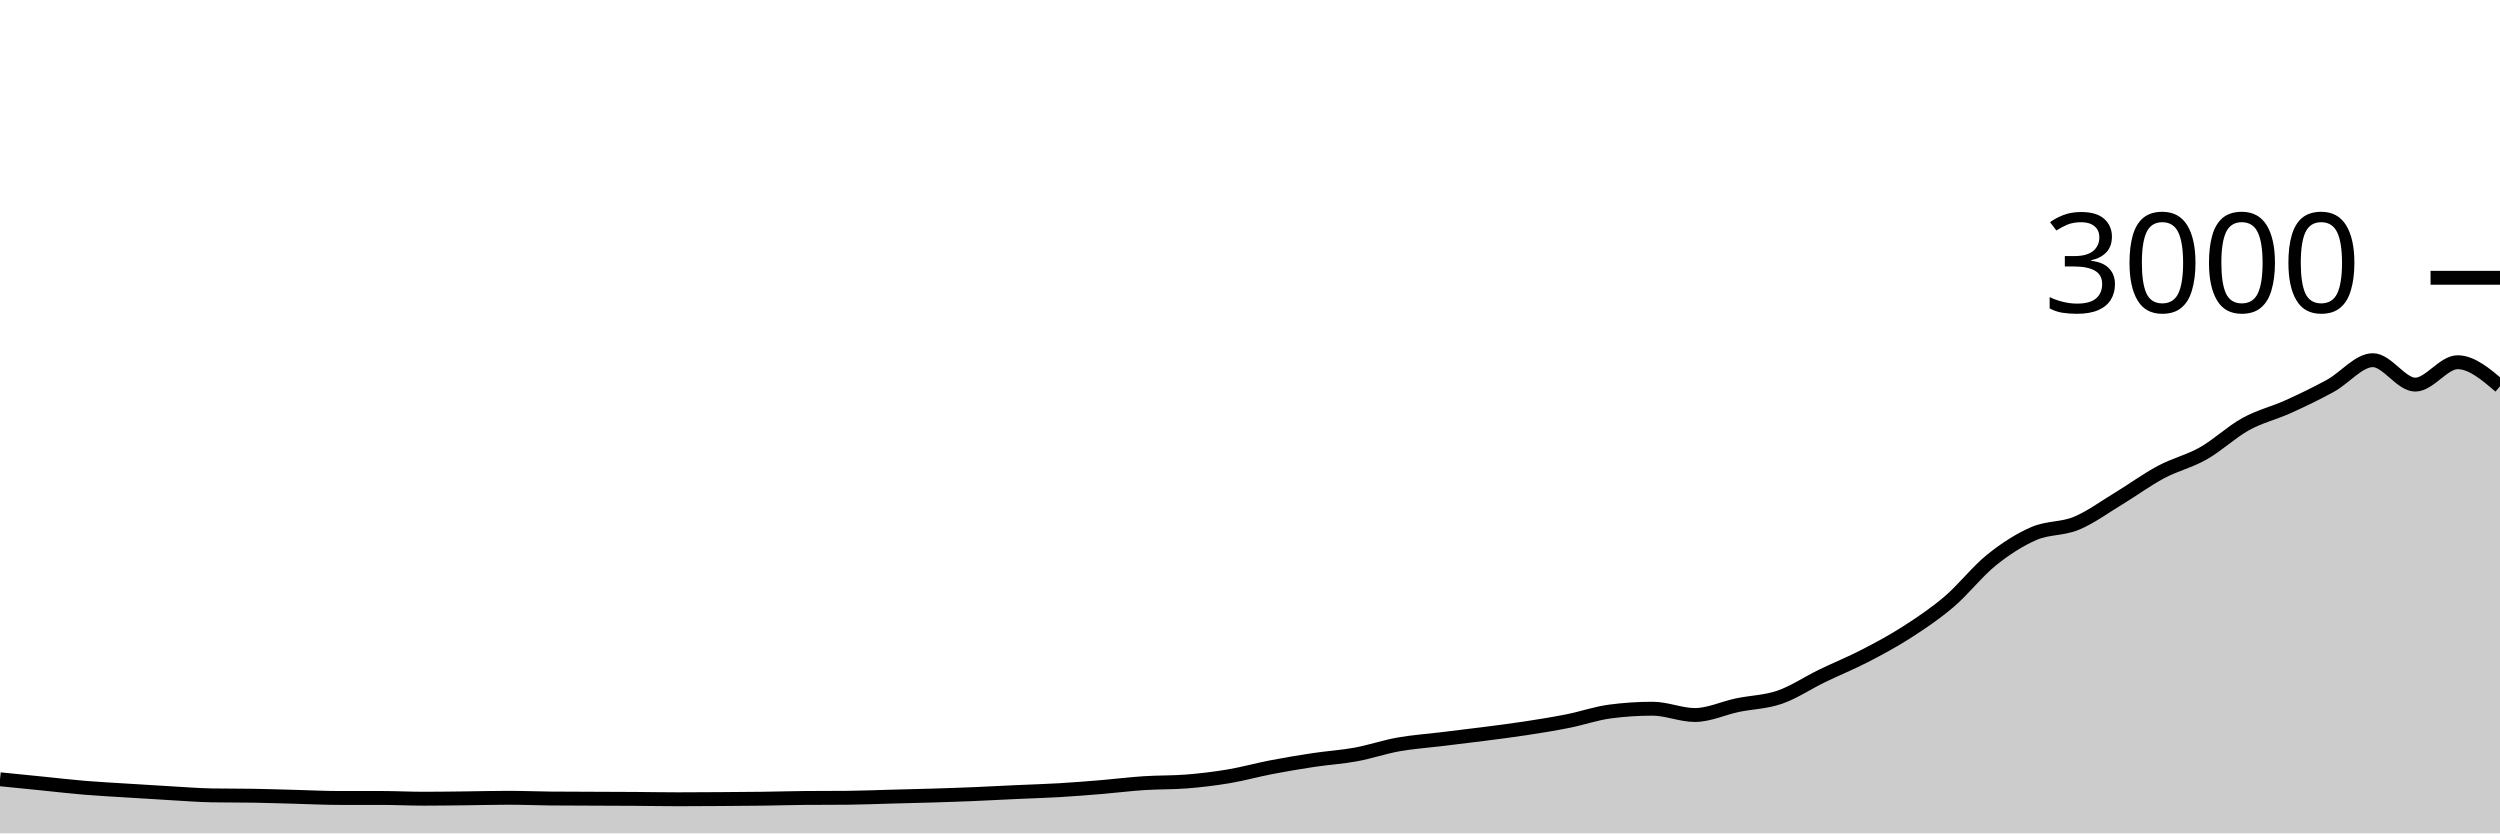
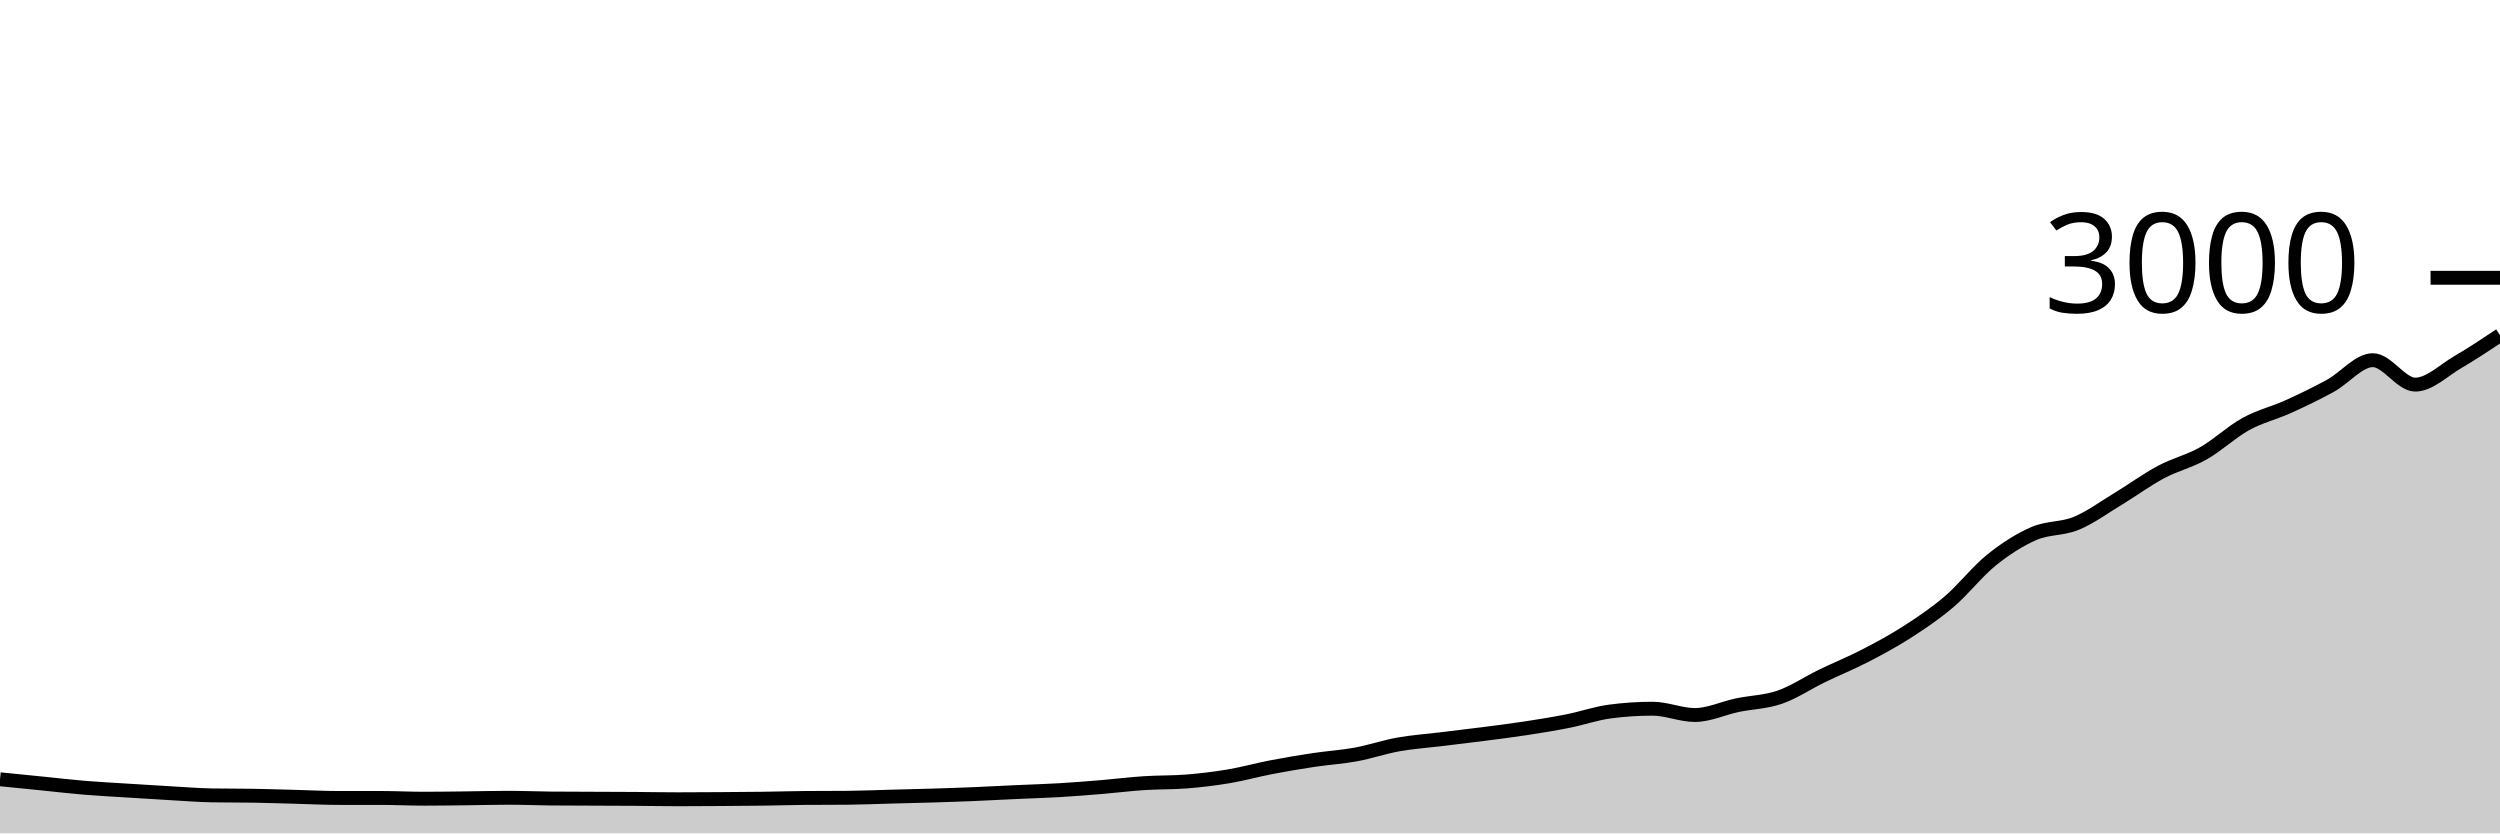
<svg xmlns="http://www.w3.org/2000/svg" viewBox="0 0 180 60">
  <g transform="translate(0,20)">
-     <path class="area" fill="rgba(0, 0, 0, 0.2)" d="M0,36.107C1.017,36.209,2.034,36.311,3.051,36.413C4.068,36.516,5.085,36.636,6.102,36.72C7.119,36.804,8.136,36.856,9.153,36.92C10.169,36.984,11.186,37.049,12.203,37.107C13.22,37.164,14.237,37.249,15.254,37.267C16.271,37.284,17.288,37.276,18.305,37.293C19.322,37.311,20.339,37.347,21.356,37.373C22.373,37.4,23.39,37.453,24.407,37.453C25.424,37.453,26.441,37.453,27.458,37.453C28.475,37.453,29.492,37.507,30.508,37.507C31.525,37.507,32.542,37.491,33.559,37.48C34.576,37.469,35.593,37.44,36.61,37.44C37.627,37.44,38.644,37.484,39.661,37.493C40.678,37.502,41.695,37.502,42.712,37.507C43.729,37.511,44.746,37.513,45.763,37.52C46.78,37.527,47.797,37.547,48.814,37.547C49.831,37.547,50.847,37.54,51.864,37.533C52.881,37.527,53.898,37.52,54.915,37.507C55.932,37.493,56.949,37.462,57.966,37.453C58.983,37.444,60,37.449,61.017,37.44C62.034,37.431,63.051,37.387,64.068,37.36C65.085,37.333,66.102,37.311,67.119,37.28C68.136,37.249,69.153,37.216,70.169,37.173C71.186,37.131,72.203,37.073,73.22,37.027C74.237,36.98,75.254,36.953,76.271,36.893C77.288,36.833,78.305,36.751,79.322,36.667C80.339,36.582,81.356,36.453,82.373,36.387C83.39,36.32,84.407,36.347,85.424,36.267C86.441,36.187,87.458,36.064,88.475,35.893C89.492,35.722,90.508,35.436,91.525,35.24C92.542,35.044,93.559,34.873,94.576,34.72C95.593,34.567,96.61,34.507,97.627,34.32C98.644,34.133,99.661,33.782,100.678,33.6C101.695,33.418,102.712,33.351,103.729,33.227C104.746,33.102,105.763,32.984,106.78,32.853C107.797,32.722,108.814,32.596,109.831,32.44C110.847,32.284,111.864,32.122,112.881,31.92C113.898,31.718,114.915,31.36,115.932,31.227C116.949,31.093,117.966,31.027,118.983,31.027C120,31.027,121.017,31.48,122.034,31.48C123.051,31.48,124.068,30.987,125.085,30.773C126.102,30.56,127.119,30.551,128.136,30.2C129.153,29.849,130.169,29.16,131.186,28.667C132.203,28.173,133.22,27.764,134.237,27.24C135.254,26.716,136.271,26.173,137.288,25.52C138.305,24.867,139.322,24.187,140.339,23.32C141.356,22.453,142.373,21.138,143.39,20.32C144.407,19.502,145.424,18.853,146.441,18.413C147.458,17.973,148.475,18.1,149.492,17.68C150.508,17.26,151.525,16.509,152.542,15.893C153.559,15.278,154.576,14.529,155.593,13.987C156.61,13.444,157.627,13.216,158.644,12.64C159.661,12.064,160.678,11.093,161.695,10.533C162.712,9.973,163.729,9.74,164.746,9.28C165.763,8.82,166.78,8.331,167.797,7.773C168.814,7.216,169.831,5.933,170.847,5.933C171.864,5.933,172.881,7.693,173.898,7.693C174.915,7.693,175.932,6.08,176.949,6.08C177.966,6.08,178.983,6.947,180,7.813L180,40C178.983,40,177.966,40,176.949,40C175.932,40,174.915,40,173.898,40C172.881,40,171.864,40,170.847,40C169.831,40,168.814,40,167.797,40C166.78,40,165.763,40,164.746,40C163.729,40,162.712,40,161.695,40C160.678,40,159.661,40,158.644,40C157.627,40,156.61,40,155.593,40C154.576,40,153.559,40,152.542,40C151.525,40,150.508,40,149.492,40C148.475,40,147.458,40,146.441,40C145.424,40,144.407,40,143.39,40C142.373,40,141.356,40,140.339,40C139.322,40,138.305,40,137.288,40C136.271,40,135.254,40,134.237,40C133.22,40,132.203,40,131.186,40C130.169,40,129.153,40,128.136,40C127.119,40,126.102,40,125.085,40C124.068,40,123.051,40,122.034,40C121.017,40,120,40,118.983,40C117.966,40,116.949,40,115.932,40C114.915,40,113.898,40,112.881,40C111.864,40,110.847,40,109.831,40C108.814,40,107.797,40,106.78,40C105.763,40,104.746,40,103.729,40C102.712,40,101.695,40,100.678,40C99.661,40,98.644,40,97.627,40C96.61,40,95.593,40,94.576,40C93.559,40,92.542,40,91.525,40C90.508,40,89.492,40,88.475,40C87.458,40,86.441,40,85.424,40C84.407,40,83.39,40,82.373,40C81.356,40,80.339,40,79.322,40C78.305,40,77.288,40,76.271,40C75.254,40,74.237,40,73.22,40C72.203,40,71.186,40,70.169,40C69.153,40,68.136,40,67.119,40C66.102,40,65.085,40,64.068,40C63.051,40,62.034,40,61.017,40C60,40,58.983,40,57.966,40C56.949,40,55.932,40,54.915,40C53.898,40,52.881,40,51.864,40C50.847,40,49.831,40,48.814,40C47.797,40,46.78,40,45.763,40C44.746,40,43.729,40,42.712,40C41.695,40,40.678,40,39.661,40C38.644,40,37.627,40,36.61,40C35.593,40,34.576,40,33.559,40C32.542,40,31.525,40,30.508,40C29.492,40,28.475,40,27.458,40C26.441,40,25.424,40,24.407,40C23.39,40,22.373,40,21.356,40C20.339,40,19.322,40,18.305,40C17.288,40,16.271,40,15.254,40C14.237,40,13.22,40,12.203,40C11.186,40,10.169,40,9.153,40C8.136,40,7.119,40,6.102,40C5.085,40,4.068,40,3.051,40C2.034,40,1.017,40,0,40Z" />
-     <path class="line" stroke="black" fill="none" d="M0,36.107C1.017,36.209,2.034,36.311,3.051,36.413C4.068,36.516,5.085,36.636,6.102,36.72C7.119,36.804,8.136,36.856,9.153,36.92C10.169,36.984,11.186,37.049,12.203,37.107C13.22,37.164,14.237,37.249,15.254,37.267C16.271,37.284,17.288,37.276,18.305,37.293C19.322,37.311,20.339,37.347,21.356,37.373C22.373,37.4,23.39,37.453,24.407,37.453C25.424,37.453,26.441,37.453,27.458,37.453C28.475,37.453,29.492,37.507,30.508,37.507C31.525,37.507,32.542,37.491,33.559,37.48C34.576,37.469,35.593,37.44,36.61,37.44C37.627,37.44,38.644,37.484,39.661,37.493C40.678,37.502,41.695,37.502,42.712,37.507C43.729,37.511,44.746,37.513,45.763,37.52C46.78,37.527,47.797,37.547,48.814,37.547C49.831,37.547,50.847,37.54,51.864,37.533C52.881,37.527,53.898,37.52,54.915,37.507C55.932,37.493,56.949,37.462,57.966,37.453C58.983,37.444,60,37.449,61.017,37.44C62.034,37.431,63.051,37.387,64.068,37.36C65.085,37.333,66.102,37.311,67.119,37.28C68.136,37.249,69.153,37.216,70.169,37.173C71.186,37.131,72.203,37.073,73.22,37.027C74.237,36.98,75.254,36.953,76.271,36.893C77.288,36.833,78.305,36.751,79.322,36.667C80.339,36.582,81.356,36.453,82.373,36.387C83.39,36.32,84.407,36.347,85.424,36.267C86.441,36.187,87.458,36.064,88.475,35.893C89.492,35.722,90.508,35.436,91.525,35.24C92.542,35.044,93.559,34.873,94.576,34.72C95.593,34.567,96.61,34.507,97.627,34.32C98.644,34.133,99.661,33.782,100.678,33.6C101.695,33.418,102.712,33.351,103.729,33.227C104.746,33.102,105.763,32.984,106.78,32.853C107.797,32.722,108.814,32.596,109.831,32.44C110.847,32.284,111.864,32.122,112.881,31.92C113.898,31.718,114.915,31.36,115.932,31.227C116.949,31.093,117.966,31.027,118.983,31.027C120,31.027,121.017,31.48,122.034,31.48C123.051,31.48,124.068,30.987,125.085,30.773C126.102,30.56,127.119,30.551,128.136,30.2C129.153,29.849,130.169,29.16,131.186,28.667C132.203,28.173,133.22,27.764,134.237,27.24C135.254,26.716,136.271,26.173,137.288,25.52C138.305,24.867,139.322,24.187,140.339,23.32C141.356,22.453,142.373,21.138,143.39,20.32C144.407,19.502,145.424,18.853,146.441,18.413C147.458,17.973,148.475,18.1,149.492,17.68C150.508,17.26,151.525,16.509,152.542,15.893C153.559,15.278,154.576,14.529,155.593,13.987C156.61,13.444,157.627,13.216,158.644,12.64C159.661,12.064,160.678,11.093,161.695,10.533C162.712,9.973,163.729,9.74,164.746,9.28C165.763,8.82,166.78,8.331,167.797,7.773C168.814,7.216,169.831,5.933,170.847,5.933C171.864,5.933,172.881,7.693,173.898,7.693C174.915,7.693,175.932,6.08,176.949,6.08C177.966,6.08,178.983,6.947,180,7.813" />
+     <path class="area" fill="rgba(0, 0, 0, 0.2)" d="M0,36.107C1.017,36.209,2.034,36.311,3.051,36.413C4.068,36.516,5.085,36.636,6.102,36.72C7.119,36.804,8.136,36.856,9.153,36.92C10.169,36.984,11.186,37.049,12.203,37.107C13.22,37.164,14.237,37.249,15.254,37.267C16.271,37.284,17.288,37.276,18.305,37.293C19.322,37.311,20.339,37.347,21.356,37.373C22.373,37.4,23.39,37.453,24.407,37.453C25.424,37.453,26.441,37.453,27.458,37.453C28.475,37.453,29.492,37.507,30.508,37.507C31.525,37.507,32.542,37.491,33.559,37.48C34.576,37.469,35.593,37.44,36.61,37.44C37.627,37.44,38.644,37.484,39.661,37.493C40.678,37.502,41.695,37.502,42.712,37.507C43.729,37.511,44.746,37.513,45.763,37.52C46.78,37.527,47.797,37.547,48.814,37.547C49.831,37.547,50.847,37.54,51.864,37.533C52.881,37.527,53.898,37.52,54.915,37.507C55.932,37.493,56.949,37.462,57.966,37.453C58.983,37.444,60,37.449,61.017,37.44C62.034,37.431,63.051,37.387,64.068,37.36C65.085,37.333,66.102,37.311,67.119,37.28C68.136,37.249,69.153,37.216,70.169,37.173C71.186,37.131,72.203,37.073,73.22,37.027C74.237,36.98,75.254,36.953,76.271,36.893C77.288,36.833,78.305,36.751,79.322,36.667C80.339,36.582,81.356,36.453,82.373,36.387C83.39,36.32,84.407,36.347,85.424,36.267C86.441,36.187,87.458,36.064,88.475,35.893C89.492,35.722,90.508,35.436,91.525,35.24C92.542,35.044,93.559,34.873,94.576,34.72C95.593,34.567,96.61,34.507,97.627,34.32C98.644,34.133,99.661,33.782,100.678,33.6C101.695,33.418,102.712,33.351,103.729,33.227C104.746,33.102,105.763,32.984,106.78,32.853C107.797,32.722,108.814,32.596,109.831,32.44C110.847,32.284,111.864,32.122,112.881,31.92C113.898,31.718,114.915,31.36,115.932,31.227C116.949,31.093,117.966,31.027,118.983,31.027C120,31.027,121.017,31.48,122.034,31.48C123.051,31.48,124.068,30.987,125.085,30.773C126.102,30.56,127.119,30.551,128.136,30.2C129.153,29.849,130.169,29.16,131.186,28.667C132.203,28.173,133.22,27.764,134.237,27.24C135.254,26.716,136.271,26.173,137.288,25.52C138.305,24.867,139.322,24.187,140.339,23.32C141.356,22.453,142.373,21.138,143.39,20.32C144.407,19.502,145.424,18.853,146.441,18.413C147.458,17.973,148.475,18.1,149.492,17.68C150.508,17.26,151.525,16.509,152.542,15.893C153.559,15.278,154.576,14.529,155.593,13.987C156.61,13.444,157.627,13.216,158.644,12.64C159.661,12.064,160.678,11.093,161.695,10.533C162.712,9.973,163.729,9.74,164.746,9.28C165.763,8.82,166.78,8.331,167.797,7.773C168.814,7.216,169.831,5.933,170.847,5.933C171.864,5.933,172.881,7.693,173.898,7.693C174.915,7.693,175.932,6.673,176.949,6.08C177.966,5.487,178.983,4.81,180,4.133L180,40C178.983,40,177.966,40,176.949,40C175.932,40,174.915,40,173.898,40C172.881,40,171.864,40,170.847,40C169.831,40,168.814,40,167.797,40C166.78,40,165.763,40,164.746,40C163.729,40,162.712,40,161.695,40C160.678,40,159.661,40,158.644,40C157.627,40,156.61,40,155.593,40C154.576,40,153.559,40,152.542,40C151.525,40,150.508,40,149.492,40C148.475,40,147.458,40,146.441,40C145.424,40,144.407,40,143.39,40C142.373,40,141.356,40,140.339,40C139.322,40,138.305,40,137.288,40C136.271,40,135.254,40,134.237,40C133.22,40,132.203,40,131.186,40C130.169,40,129.153,40,128.136,40C127.119,40,126.102,40,125.085,40C124.068,40,123.051,40,122.034,40C121.017,40,120,40,118.983,40C117.966,40,116.949,40,115.932,40C114.915,40,113.898,40,112.881,40C111.864,40,110.847,40,109.831,40C108.814,40,107.797,40,106.78,40C105.763,40,104.746,40,103.729,40C102.712,40,101.695,40,100.678,40C99.661,40,98.644,40,97.627,40C96.61,40,95.593,40,94.576,40C93.559,40,92.542,40,91.525,40C90.508,40,89.492,40,88.475,40C87.458,40,86.441,40,85.424,40C84.407,40,83.39,40,82.373,40C81.356,40,80.339,40,79.322,40C78.305,40,77.288,40,76.271,40C75.254,40,74.237,40,73.22,40C72.203,40,71.186,40,70.169,40C69.153,40,68.136,40,67.119,40C66.102,40,65.085,40,64.068,40C63.051,40,62.034,40,61.017,40C60,40,58.983,40,57.966,40C56.949,40,55.932,40,54.915,40C53.898,40,52.881,40,51.864,40C50.847,40,49.831,40,48.814,40C47.797,40,46.78,40,45.763,40C44.746,40,43.729,40,42.712,40C41.695,40,40.678,40,39.661,40C38.644,40,37.627,40,36.61,40C35.593,40,34.576,40,33.559,40C32.542,40,31.525,40,30.508,40C29.492,40,28.475,40,27.458,40C26.441,40,25.424,40,24.407,40C23.39,40,22.373,40,21.356,40C20.339,40,19.322,40,18.305,40C17.288,40,16.271,40,15.254,40C14.237,40,13.22,40,12.203,40C11.186,40,10.169,40,9.153,40C8.136,40,7.119,40,6.102,40C5.085,40,4.068,40,3.051,40C2.034,40,1.017,40,0,40Z" />
+     <path class="line" stroke="black" fill="none" d="M0,36.107C1.017,36.209,2.034,36.311,3.051,36.413C4.068,36.516,5.085,36.636,6.102,36.72C7.119,36.804,8.136,36.856,9.153,36.92C10.169,36.984,11.186,37.049,12.203,37.107C13.22,37.164,14.237,37.249,15.254,37.267C16.271,37.284,17.288,37.276,18.305,37.293C19.322,37.311,20.339,37.347,21.356,37.373C22.373,37.4,23.39,37.453,24.407,37.453C25.424,37.453,26.441,37.453,27.458,37.453C28.475,37.453,29.492,37.507,30.508,37.507C31.525,37.507,32.542,37.491,33.559,37.48C34.576,37.469,35.593,37.44,36.61,37.44C37.627,37.44,38.644,37.484,39.661,37.493C40.678,37.502,41.695,37.502,42.712,37.507C43.729,37.511,44.746,37.513,45.763,37.52C46.78,37.527,47.797,37.547,48.814,37.547C49.831,37.547,50.847,37.54,51.864,37.533C52.881,37.527,53.898,37.52,54.915,37.507C55.932,37.493,56.949,37.462,57.966,37.453C58.983,37.444,60,37.449,61.017,37.44C62.034,37.431,63.051,37.387,64.068,37.36C65.085,37.333,66.102,37.311,67.119,37.28C68.136,37.249,69.153,37.216,70.169,37.173C71.186,37.131,72.203,37.073,73.22,37.027C74.237,36.98,75.254,36.953,76.271,36.893C77.288,36.833,78.305,36.751,79.322,36.667C80.339,36.582,81.356,36.453,82.373,36.387C83.39,36.32,84.407,36.347,85.424,36.267C86.441,36.187,87.458,36.064,88.475,35.893C89.492,35.722,90.508,35.436,91.525,35.24C92.542,35.044,93.559,34.873,94.576,34.72C95.593,34.567,96.61,34.507,97.627,34.32C98.644,34.133,99.661,33.782,100.678,33.6C101.695,33.418,102.712,33.351,103.729,33.227C104.746,33.102,105.763,32.984,106.78,32.853C107.797,32.722,108.814,32.596,109.831,32.44C110.847,32.284,111.864,32.122,112.881,31.92C113.898,31.718,114.915,31.36,115.932,31.227C116.949,31.093,117.966,31.027,118.983,31.027C120,31.027,121.017,31.48,122.034,31.48C123.051,31.48,124.068,30.987,125.085,30.773C126.102,30.56,127.119,30.551,128.136,30.2C129.153,29.849,130.169,29.16,131.186,28.667C132.203,28.173,133.22,27.764,134.237,27.24C135.254,26.716,136.271,26.173,137.288,25.52C138.305,24.867,139.322,24.187,140.339,23.32C141.356,22.453,142.373,21.138,143.39,20.32C144.407,19.502,145.424,18.853,146.441,18.413C147.458,17.973,148.475,18.1,149.492,17.68C150.508,17.26,151.525,16.509,152.542,15.893C153.559,15.278,154.576,14.529,155.593,13.987C156.61,13.444,157.627,13.216,158.644,12.64C159.661,12.064,160.678,11.093,161.695,10.533C162.712,9.973,163.729,9.74,164.746,9.28C165.763,8.82,166.78,8.331,167.797,7.773C168.814,7.216,169.831,5.933,170.847,5.933C171.864,5.933,172.881,7.693,173.898,7.693C174.915,7.693,175.932,6.673,176.949,6.08C177.966,5.487,178.983,4.81,180,4.133" />
    <path class="axis-ceiling" stroke-width="1" stroke="black" fill="none" d="M175,0L180,0" />
    <text class="axis-ceiling-label" font-family="sans-serif" text-anchor="end" font-size="10px" x="170" y="2.5">3000</text>
  </g>
</svg>
